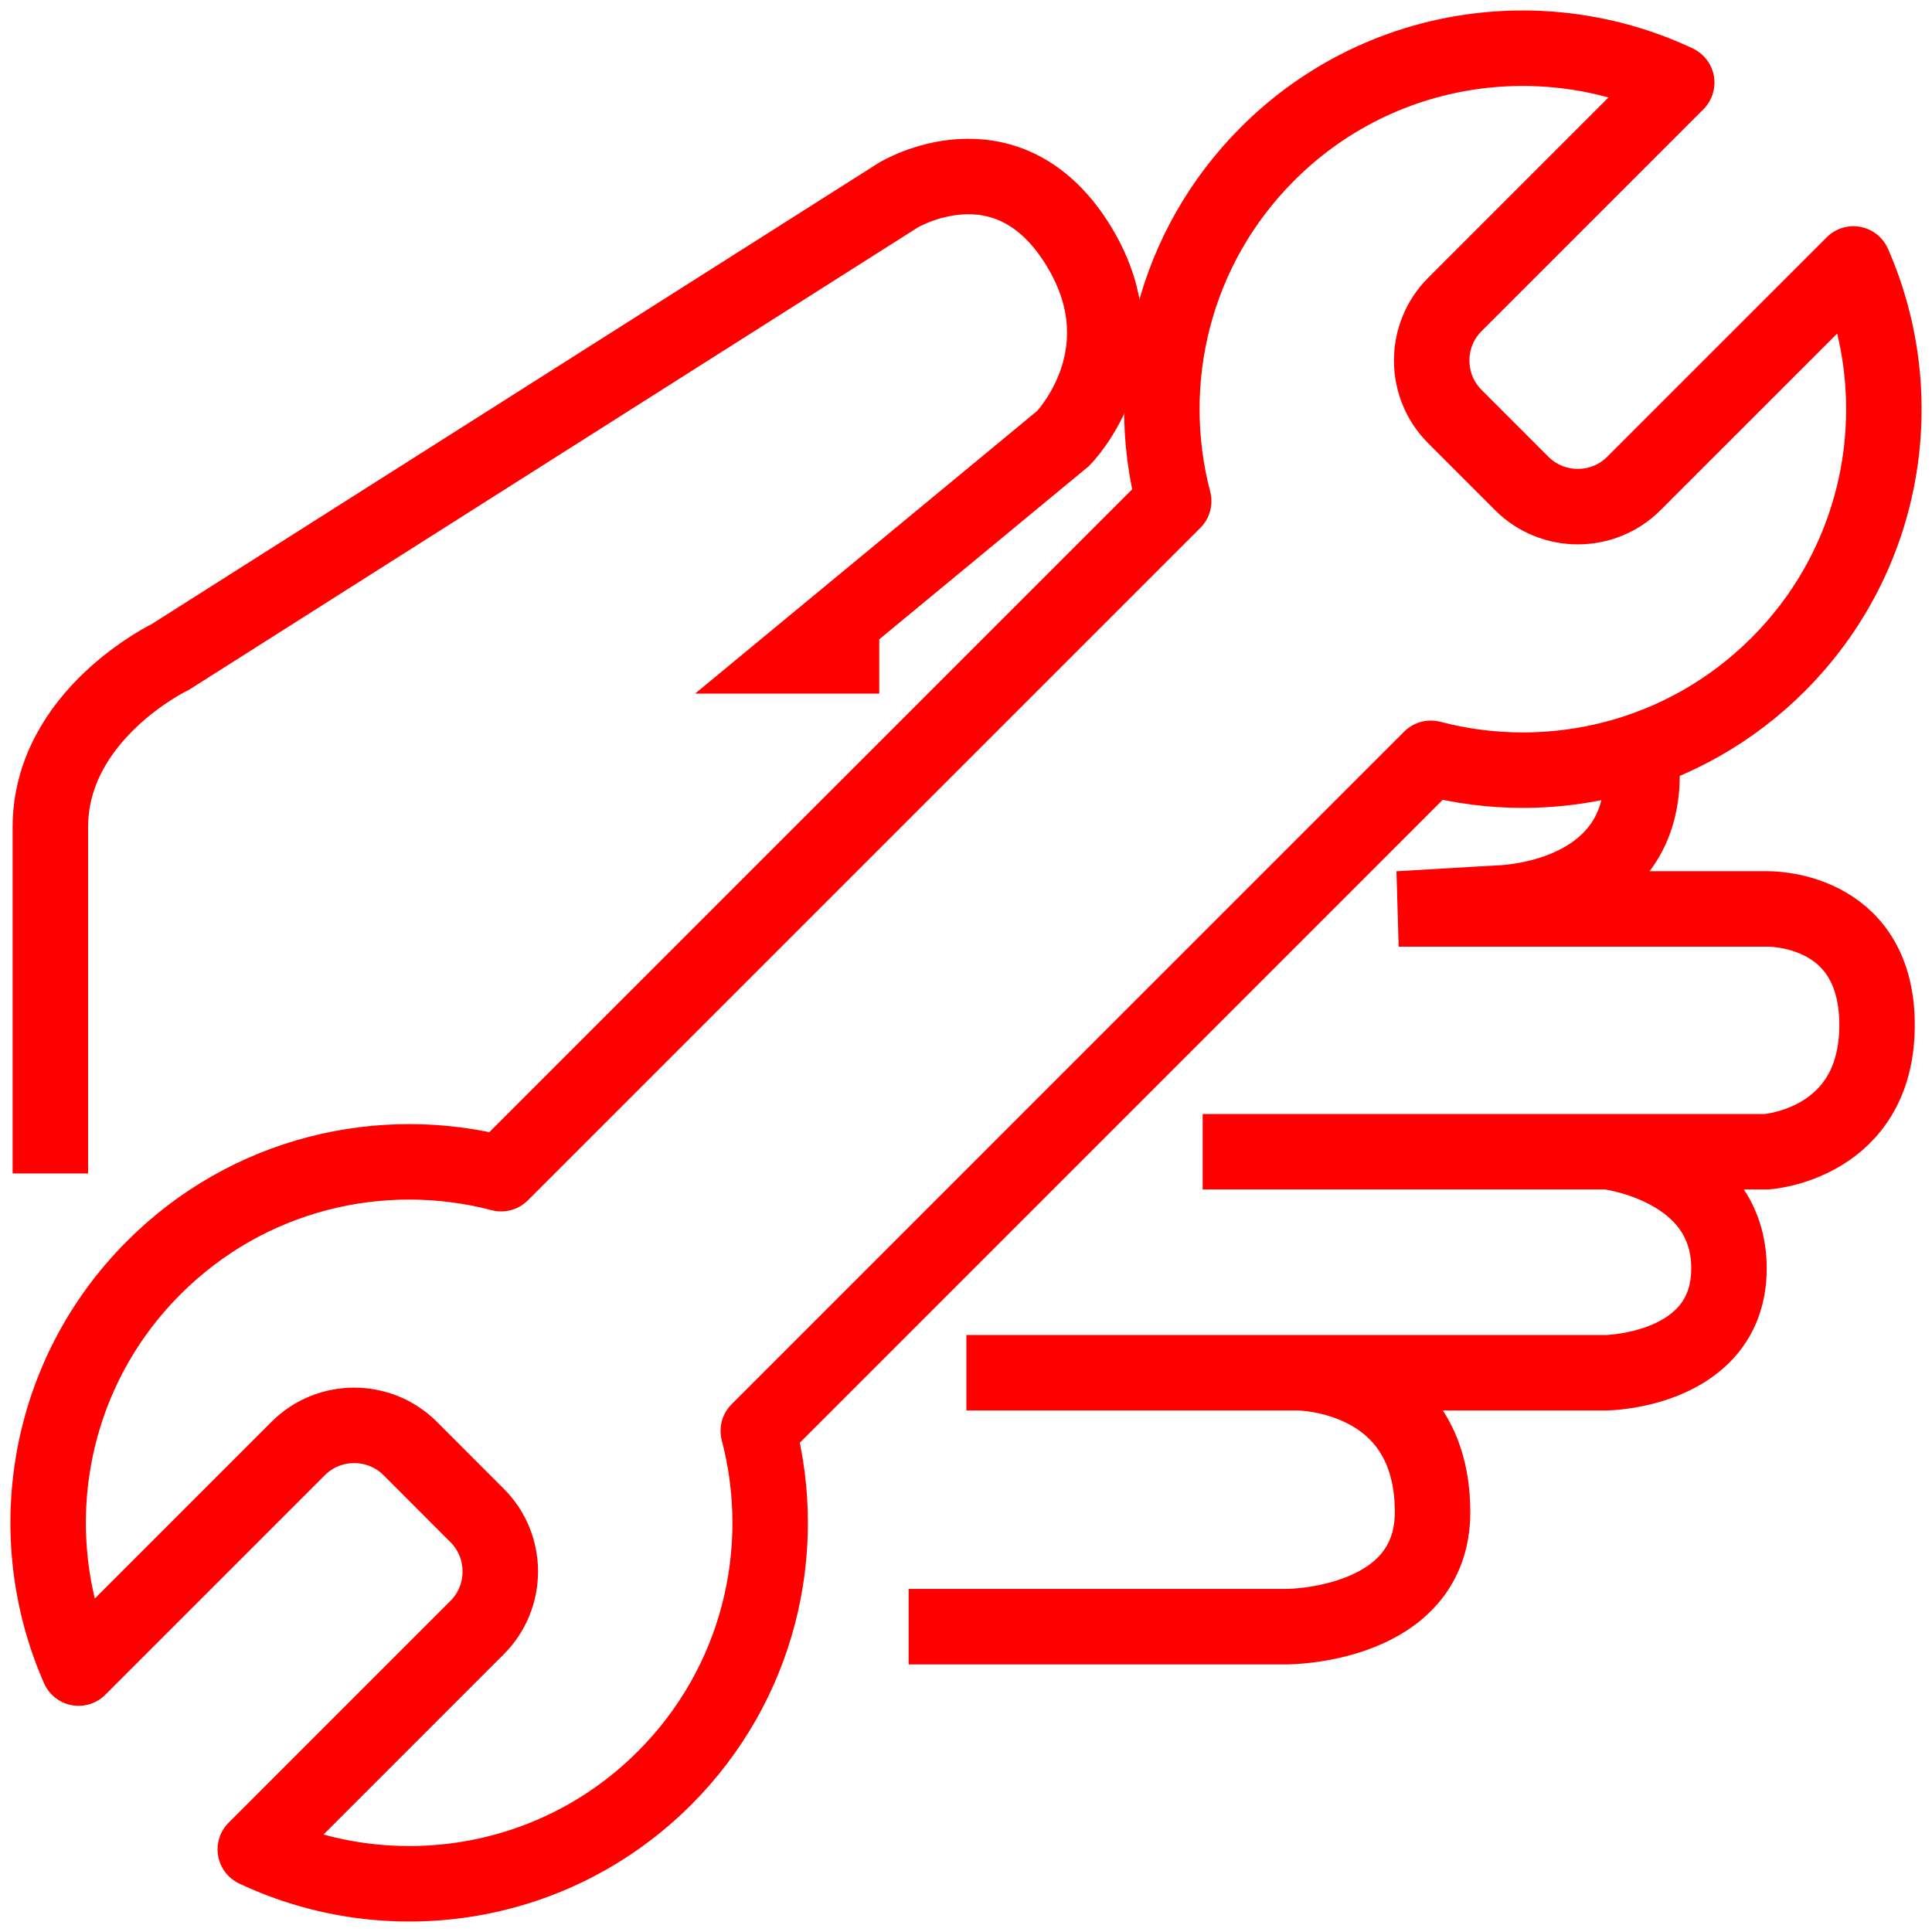
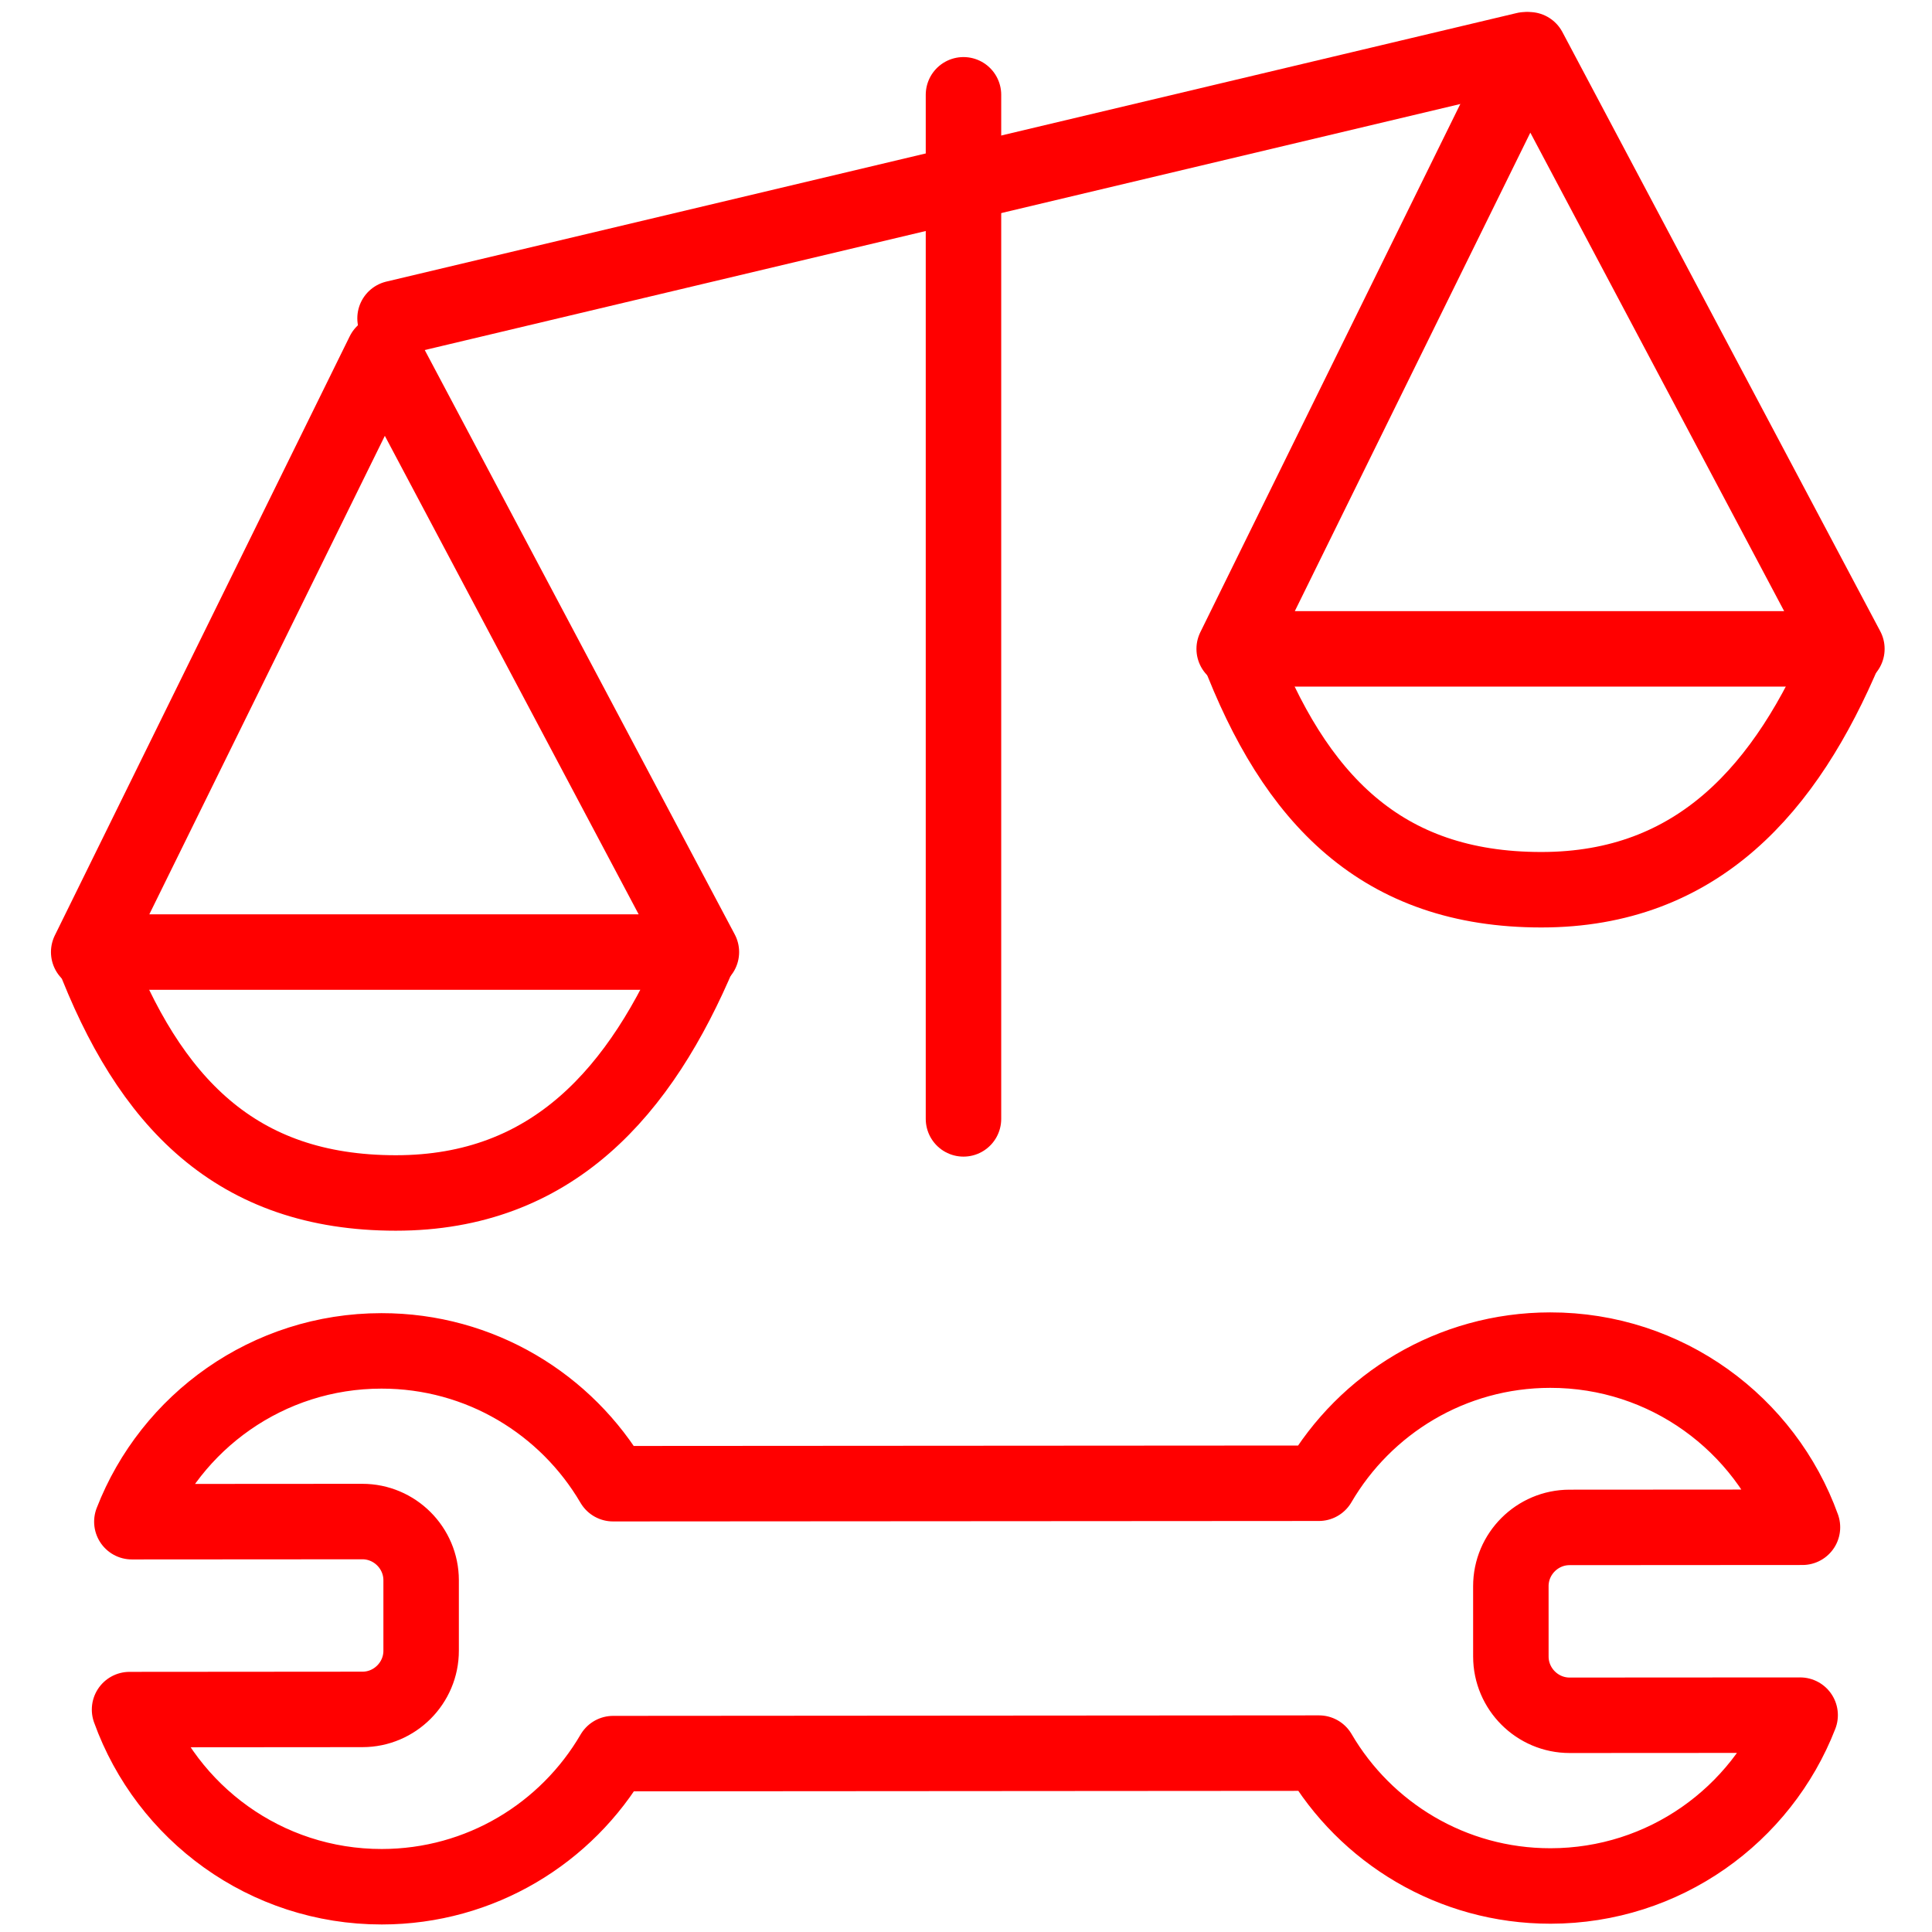
- <svg xmlns="http://www.w3.org/2000/svg" version="1.1" id="Calque_1" x="0px" y="0px" width="128px" height="128px" viewBox="0 0 128 128" enable-background="new 0 0 128 128" xml:space="preserve">
-   <g id="Calque_1_2_" display="none">
-     <g id="Calque_1_1_" display="inline">
-       <g id="Calque_2">
- 		</g>
-       <g>
-         <path fill="none" stroke="#FF0000" stroke-width="5" stroke-linecap="round" stroke-linejoin="round" stroke-miterlimit="10" d="     M25.871,81.3c7.763,0,14.633,3.749,18.957,9.521C45.495,78.328,55.805,68.4,68.46,68.4c7.649,0,14.435,3.638,18.767,9.266     c1.754-11.357,11.543-20.062,23.392-20.062c5.444,0,10.448,1.856,14.45,4.945C115.395,39.843,92.876,23.92,66.634,23.92     c-35.066,0-63.493,28.427-63.493,63.492c0,3.066,0.23,6.08,0.65,9.029C7.226,87.584,15.805,81.3,25.871,81.3z" />
-       </g>
-       <path fill="none" stroke="#FF0000" stroke-width="5" stroke-linecap="round" stroke-linejoin="round" stroke-miterlimit="10" d="    M84.359,26.44c-0.113-0.824-0.172-1.666-0.172-2.521c0-10.118,8.201-18.319,18.317-18.319c10.117,0,18.317,8.201,18.317,18.319    c0,7.563-4.582,14.056-11.123,16.852" />
-       <line fill="none" stroke="#FF0000" stroke-width="5" stroke-linecap="round" stroke-linejoin="round" stroke-miterlimit="10" x1="61.331" y1="69.498" x2="78.684" y2="126.247" />
-     </g>
-     <g id="Calque_2_1_" display="inline">
-       <g>
-         <path fill="#FF0000" d="M114.307,61.503c0.33-0.635,0.494-1.318,0.494-1.998c0-1.504-0.797-2.974-2.211-3.765     c-0.646-0.365-1.387-0.55-2.088-0.544c-1.438-0.005-2.845,0.729-3.652,2.032c-3.25-1.229-6.678-1.818-10.141-1.813     c-7.82,0-15.822,2.98-22.805,8.293l1.724,3.866c0.421-0.079,0.843-0.118,1.251-0.118c0.988,0,1.896,0.219,2.729,0.685     c1.273,0.719,2.178,1.902,2.703,3.502l0.623,1.938l1.978-0.493c0.565-0.146,1.134-0.214,1.678-0.214     c0.978,0,1.874,0.219,2.704,0.686c1.27,0.707,2.18,1.891,2.705,3.502l0.617,1.93l1.975-0.487     c0.416-0.106,0.844-0.162,1.279-0.162c0.539,0,1.109,0.095,1.729,0.298L83.3,104.656c-4.967-0.971-10.504-1.655-16.385-1.661     c-3.939,0.006-7.721,0.31-11.29,0.797L47.92,50.488c1.431,0.185,2.486,0.673,3.653,1.588l1.684,1.363l1.375-1.684     c1.745-2.149,3.934-3.501,6.414-3.844c0.421-0.062,0.831-0.089,1.257-0.089c2.06,0,4.095,0.702,5.982,2.026l1.66,1.161     l1.279-1.571c1.752-2.149,3.922-3.49,6.432-3.844c0.402-0.063,0.818-0.09,1.24-0.09c2.451,0,4.896,0.999,7.047,2.868l3.311-2.727     C79.455,28.582,63.469,17.494,46.13,17.427c0-0.022,0-0.039,0-0.063c0-0.229-0.017-0.472-0.056-0.724     c-0.382-2.687-2.671-4.64-5.32-4.64c-0.258,0-0.516,0.017-0.774,0.056c-2.671,0.376-4.624,2.66-4.624,5.319     c0,0.258,0.017,0.522,0.056,0.774c0.022,0.219,0.067,0.427,0.124,0.634C19.095,23.218,6.728,37.661,1.605,56.116l3.709,2.048     c1.661-1.829,3.681-2.985,5.97-3.299c0.416-0.062,0.831-0.09,1.246-0.09c2.054,0,4.096,0.702,5.982,2.02l1.667,1.167l1.279-1.582     c1.739-2.138,3.917-3.484,6.414-3.838c0.41-0.057,0.825-0.084,1.246-0.084c2.06,0,4.096,0.702,5.993,2.02l1.655,1.173     l1.285-1.577c1.268-1.554,2.94-2.732,5.51-3.316l7.771,53.733c-13.551,2.521-22.967,7.345-23.09,7.401     c-0.897,0.455-1.363,1.471-1.122,2.444c0.236,0.978,1.111,1.661,2.11,1.661h75.366c1.004,0,1.879-0.686,2.114-1.661     c0.235-0.979-0.226-1.989-1.123-2.444c-0.104-0.045-7.183-3.664-17.854-6.273l13.436-24.459c0.195,0.342,0.337,0.713,0.466,1.16     l0.521,2.115l2.109-0.526c0.584-0.146,1.155-0.214,1.707-0.214c0.975,0,1.866,0.226,2.688,0.68     c1.273,0.719,2.182,1.896,2.703,3.502l0.623,1.919l1.965-0.478c0.578-0.142,1.145-0.207,1.693-0.207     c0.978,0,1.881,0.219,2.717,0.679c1.459,0.825,2.457,2.301,2.896,4.292l4.287-0.174c0.247-1.936,0.364-3.85,0.364-5.734     C125.916,77.482,121.949,67.637,114.307,61.503z M40.597,16.36c0.067-0.011,0.112-0.011,0.157-0.011l0,0     c0.488,0,0.948,0.381,1.016,0.897c0.006,0.034,0.006,0.073,0.006,0.118c0.005,0.224-0.107,0.499-0.387,0.763l-0.5,0.455     l-0.606-0.326c-0.371-0.219-0.528-0.438-0.567-0.718c-0.011-0.073-0.017-0.118-0.017-0.163     C39.7,16.888,40.081,16.428,40.597,16.36z M35.985,49.916c-2.11-1.145-4.444-1.807-6.868-1.807c-0.612,0-1.234,0.04-1.863,0.124     c-3.053,0.432-5.746,1.891-7.878,3.984c-2.11-1.139-4.433-1.795-6.846-1.79c-0.606,0-1.234,0.04-1.857,0.129     c-0.999,0.134-1.964,0.387-2.879,0.729c6.015-15.403,17.575-26.406,31.85-28.971l1.386-0.252l2.003-0.163     c0.993-0.084,1.986-0.123,2.974-0.123c13.254-0.011,26.031,7.334,35.228,19.583c-0.764-0.135-1.549-0.202-2.34-0.202     c-0.61,0-1.229,0.04-1.855,0.129c-3.061,0.426-5.758,1.891-7.896,3.984c-2.1-1.139-4.428-1.801-6.84-1.801     c-0.617,0-1.246,0.045-1.874,0.135c-3.019,0.416-5.688,1.863-7.816,3.922c-1.739-0.977-3.731-1.498-5.92-1.481     c-0.825,0-1.689,0.062-2.592,0.19C40.709,46.695,37.994,48.047,35.985,49.916z M93.141,111.65H40.687     c3.209-1.026,7.037-2.055,11.268-2.856l0.028,0.213l4.304-0.622l-0.045-0.285c3.389-0.467,6.969-0.759,10.673-0.759     c10.089,0,19.304,2.109,25.976,4.229C92.973,111.596,93.057,111.622,93.141,111.65z M120.467,85.99     c-1.504-0.842-3.164-1.229-4.803-1.229c-0.012,0-0.018,0-0.021,0c-0.293,0-0.572,0.013-0.865,0.033     c-0.887-1.729-2.221-3.228-3.993-4.214c-1.503-0.85-3.171-1.24-4.813-1.24c-0.273,0-0.545,0.014-0.813,0.033     c-0.836-1.607-2.233-2.962-4.057-3.943c-1.752-0.977-3.535-1.447-5.23-1.441c-0.145,0-0.291,0.006-0.443,0.012     c-0.886-1.738-2.227-3.243-4.006-4.242c-1.521-0.842-3.182-1.24-4.831-1.234c-0.286,0-0.571,0.014-0.858,0.033     c-0.893-1.728-2.229-3.215-3.994-4.208c-0.17-0.096-0.344-0.18-0.512-0.264c5.051-2.834,10.395-4.326,15.486-4.32     c3.822,0,7.508,0.824,10.908,2.547l0.797,0.41l1.1,0.695c7.375,4.681,11.621,13.248,12.01,23.259     C121.197,86.428,120.844,86.197,120.467,85.99z" />
-       </g>
-     </g>
-     <path display="inline" fill="none" stroke="#FF0000" stroke-width="5" stroke-linecap="round" stroke-linejoin="round" stroke-miterlimit="10" d="   M24.565,90.287c-1.729,1.729-4.646,1.617-6.515-0.25l-2.559-2.561c-1.868-1.867-1.98-4.785-0.251-6.515L30.602,65.6   c1.73-1.729,4.647-1.618,6.516,0.25l2.559,2.561c1.868,1.867,1.98,4.783,0.25,6.516L24.565,90.287z" />
-     <path display="inline" fill="none" stroke="#FF0000" stroke-width="5" stroke-linecap="round" stroke-linejoin="round" stroke-miterlimit="10" d="   M34.638,100.357c-1.729,1.73-4.646,1.619-6.515-0.25l-2.559-2.558c-1.868-1.868-1.98-4.786-0.251-6.517l22.416-22.415   c1.73-1.729,4.647-1.618,6.516,0.25l2.559,2.559c1.868,1.869,1.98,4.785,0.25,6.517L34.638,100.357z" />
-     <path display="inline" fill="none" stroke="#FF0000" stroke-width="5" stroke-linecap="round" stroke-linejoin="round" stroke-miterlimit="10" d="   M44.71,110.43c-1.729,1.731-4.646,1.619-6.515-0.25l-2.559-2.558c-1.868-1.868-1.98-4.786-0.251-6.517L54.321,82.17   c1.73-1.73,4.647-1.617,6.516,0.251l2.559,2.558c1.868,1.869,1.98,4.787,0.25,6.517L44.71,110.43z" />
-     <path display="inline" fill="none" stroke="#FF0000" stroke-width="5" stroke-linecap="round" stroke-linejoin="round" stroke-miterlimit="10" d="   M54.783,120.503c-1.729,1.729-4.646,1.618-6.515-0.251l-2.559-2.559c-1.868-1.868-1.98-4.786-0.251-6.517L60.82,95.814   c1.73-1.729,4.648-1.615,6.516,0.252l2.559,2.559c1.869,1.869,1.98,4.786,0.25,6.516L54.783,120.503z" />
-     <path display="inline" fill="none" stroke="#FF0000" stroke-width="5" stroke-linecap="round" stroke-linejoin="round" stroke-miterlimit="10" d="   M20.952,75.25L9.2,62.006c0,0-13.642-21.09,7.177-39.235c26.078-22.728,44.26,3.11,44.26,3.11" />
-     <path display="inline" fill="none" stroke="#FF0000" stroke-width="5" stroke-linecap="round" stroke-linejoin="round" stroke-miterlimit="10" d="   M79.298,47.413l29.427,30.53c0,0,6.221,5.595,1.196,10.619c-5.024,5.022-9.81,2.951-9.81,2.951l-16.986-18.98" />
-     <path display="inline" fill="none" stroke="#FF0000" stroke-width="5" stroke-linecap="round" stroke-linejoin="round" stroke-miterlimit="10" d="   M71.372,105.068c0,0,9.36,10.289,15.342,4.308s1.914-7.79,1.914-7.79L71.372,84.489" />
-     <path display="inline" fill="none" stroke="#FF0000" stroke-width="5" stroke-linecap="round" stroke-linejoin="round" stroke-miterlimit="10" d="   M101.068,91.938c0,0,2.632,4.28-2.633,8.349c-5.263,4.065-8.457,1.301-8.457,1.301" />
-     <path display="inline" fill="none" stroke="#FF0000" stroke-width="5" stroke-linecap="round" stroke-linejoin="round" stroke-miterlimit="10" d="   M101.727,37.843c0,0-3.699,5.263-11.748,5.263s-9.304-2.631-9.304-2.631s-6.88-4.545-14.296,2.631   c-7.417,7.178-6.46,8.374-13.876,8.613c-7.416,0.239-7.93-4.306-8.271-5.742s25.975-27.752,25.975-27.752s4.546-4.808,14.833-4.808   c10.288,0,16.028,3.373,19.856,5.765s18.662,16.047,19.619,32.545c0.955,16.5-17.039,24.921-17.039,24.921" />
-   </g>
-   <g id="Calque_2_2_" display="none">
-     <g display="inline">
-       <g>
-         <g>
-           <g>
-             <path fill="#FF0000" d="M65.346,78.688v-4.713h48.723c2.929-0.007,5.291-2.382,5.298-5.304l0,0       c-0.007-2.923-2.369-5.292-5.298-5.298l0,0H65.346v-4.717h48.723c5.531,0.003,10.012,4.483,10.012,10.015l0,0       c0,5.532-4.479,10.017-10.012,10.017l0,0H65.346L65.346,78.688z" />
-           </g>
-         </g>
-       </g>
-       <g>
-         <g>
-           <g>
-             <path fill="#FF0000" d="M65.35,93.997v-4.713h40.366c2.923-0.007,5.291-2.376,5.298-5.298l0,0       c-0.007-2.93-2.375-5.299-5.298-5.299l0,0v-4.713c5.531,0,10.013,4.479,10.013,10.012l0,0c0,5.525-4.48,10.011-10.013,10.011       l0,0H65.35L65.35,93.997z" />
-           </g>
-         </g>
-       </g>
-       <g>
-         <g>
-           <g>
-             <path fill="#FF0000" d="M10.437,104.82c-3.145-3.049-4.78-7.51-4.769-12.831l0,0V55.101c0-3.755,1.771-7.113,4.507-9.257l0,0       l0.087-0.066l0.099-0.063c0.021-0.012,40.452-25.816,46.978-29.712l0,0c1.33-0.746,4.008-2.528,7.315-2.585l0,0       c6.494,0,11.748,5.267,11.755,11.755l0,0c0,4.022-2.033,7.588-5.111,9.702l0,0L60.855,43.35h39.293       c5.531,0,10.012,4.483,10.012,10.011l0,0c0,5.532-4.479,10.009-10.012,10.014l0,0V58.66c2.922-0.006,5.291-2.375,5.297-5.3l0,0       c-0.006-2.922-2.375-5.294-5.297-5.297l0,0H47.56l20.948-17.001l0.085-0.048c1.87-1.275,3.103-3.407,3.103-5.841l0,0       c-0.012-3.887-3.156-7.032-7.041-7.042l0,0c-1.355-0.057-3.694,1.155-4.897,1.921l0,0c-3.141,1.873-14.903,9.308-25.813,16.241       l0,0c-10.25,6.508-19.774,12.582-20.931,13.321l0,0c-1.605,1.293-2.625,3.262-2.63,5.487l0,0V91.99       c0.015,4.42,1.284,7.438,3.336,9.453l0,0c2.06,1.996,5.129,3.149,9.276,3.156l0,0h63.228c2.935-0.007,5.297-2.375,5.303-5.298       l0,0c-0.006-2.935-2.368-5.292-5.303-5.305l0,0v-4.713c5.537,0,10.018,4.485,10.018,10.018l0,0       c0,5.531-4.479,10.005-10.018,10.005l0,0H22.995c-0.019,0.006-0.036,0.006-0.055,0.006l0,0       C17.952,109.307,13.557,107.852,10.437,104.82L10.437,104.82z" />
-           </g>
-         </g>
-       </g>
-     </g>
-   </g>
-   <g id="Calque_3">
-     <path fill="none" stroke="#FF0000" stroke-width="5" stroke-miterlimit="10" d="M58.252,43.453h-5.25l17.433-14.406   c0,0,5.593-5.658,0.856-13.026s-11.776-3.093-11.776-3.093L11.292,43.52c0,0-7.956,3.815-7.956,11.292v22.933" />
-     <path fill="none" stroke="#FF0000" stroke-width="5" stroke-miterlimit="10" d="M60.201,107.77c13.688,0,25.064,0,25.064,0   s9.645,0,9.645-7.587c0-9.236-8.915-9.236-8.915-9.236H64.026h42.423c0,0,8.1-0.132,8.1-6.917s-8.032-7.725-8.032-7.725H79.679   h37.376c0,0,7.304-0.49,7.304-8.394c0-7.904-7.304-7.692-7.304-7.692h-24.39l6.584-0.385c0,0,9.54-0.104,9.54-8.486" />
-   </g>
-   <path fill="none" stroke="#FF0000" stroke-width="5" stroke-linecap="round" stroke-linejoin="round" stroke-miterlimit="10" d="  M50.24,94.8l44.557-44.56c7.953,2.088,16.773,0.02,23.008-6.215c7.176-7.177,8.84-17.776,4.988-26.537l-14.549,14.547  c-2.039,2.041-5.379,2.041-7.42,0l-4.438-4.44c-2.043-2.041-2.043-5.38,0-7.421l14.701-14.701  c-8.869-4.182-19.782-2.609-27.11,4.723c-6.234,6.236-8.303,15.054-6.217,23.008L33.204,77.758  c-7.955-2.082-16.775-0.016-23.009,6.223c-7.176,7.172-8.84,17.774-4.987,26.534l14.548-14.549c2.041-2.042,5.38-2.042,7.42,0  l4.439,4.444c2.041,2.035,2.041,5.377,0,7.414l-14.701,14.703c8.869,4.182,19.779,2.609,27.109-4.722  C50.259,111.57,52.327,102.753,50.24,94.8z" />
+ <svg xmlns="http://www.w3.org/2000/svg" version="1.1" id="Calque_2_1_" x="0px" y="0px" width="128px" height="128px" viewBox="0 0 128 128" enable-background="new 0 0 128 128" xml:space="preserve">
+   <line fill="none" stroke="#FF0000" stroke-width="5" stroke-linecap="round" stroke-linejoin="round" stroke-miterlimit="10" x1="63.833" y1="6.281" x2="63.833" y2="74.129" />
+   <line fill="none" stroke="#FF0000" stroke-width="5" stroke-linecap="round" stroke-linejoin="round" stroke-miterlimit="10" x1="26.173" y1="21.089" x2="101.064" y2="3.296" />
+   <polygon fill="none" stroke="#FF0000" stroke-width="5" stroke-linecap="round" stroke-linejoin="round" stroke-miterlimit="10" points="  5.876,63.076 46.469,63.076 25.413,23.384 " />
+   <path fill="none" stroke="#FF0000" stroke-width="5" stroke-linecap="round" stroke-linejoin="round" stroke-miterlimit="10" d="  M46.361,63.076c-3.892,9.256-9.771,15.961-20.137,15.961c-10.587,0-16.348-6.006-20.131-15.961" />
+   <polygon fill="none" stroke="#FF0000" stroke-width="5" stroke-linecap="round" stroke-linejoin="round" stroke-miterlimit="10" points="  81.768,42.989 122.361,42.989 101.305,3.296 " />
+   <path fill="none" stroke="#FF0000" stroke-width="5" stroke-linecap="round" stroke-linejoin="round" stroke-miterlimit="10" d="  M122.253,42.989c-3.892,9.253-9.771,15.958-20.138,15.958c-10.586,0-16.348-6.004-20.131-15.958" />
+   <path fill="none" stroke="#FF0000" stroke-width="5" stroke-linecap="round" stroke-linejoin="round" stroke-miterlimit="10" d="  M40.623,116.181l46.765-0.033c3.08,5.268,8.797,8.808,15.34,8.803c7.532-0.006,13.964-4.698,16.536-11.318l-15.269,0.009  c-2.141,0.003-3.895-1.749-3.896-3.892l-0.001-4.658c-0.003-2.144,1.748-3.897,3.892-3.897l15.428-0.01  c-2.464-6.847-9.02-11.744-16.712-11.736c-6.544,0.005-12.254,3.551-15.33,8.82l-46.76,0.03c-3.085-5.265-8.8-8.806-15.346-8.799  c-7.529,0.003-13.963,4.697-16.534,11.317l15.269-0.01c2.143-0.002,3.896,1.748,3.896,3.891l0,4.661  c0.004,2.139-1.748,3.895-3.888,3.894l-15.43,0.012c2.464,6.846,9.018,11.741,16.711,11.736  C31.838,124.996,37.548,121.45,40.623,116.181z" />
</svg>
